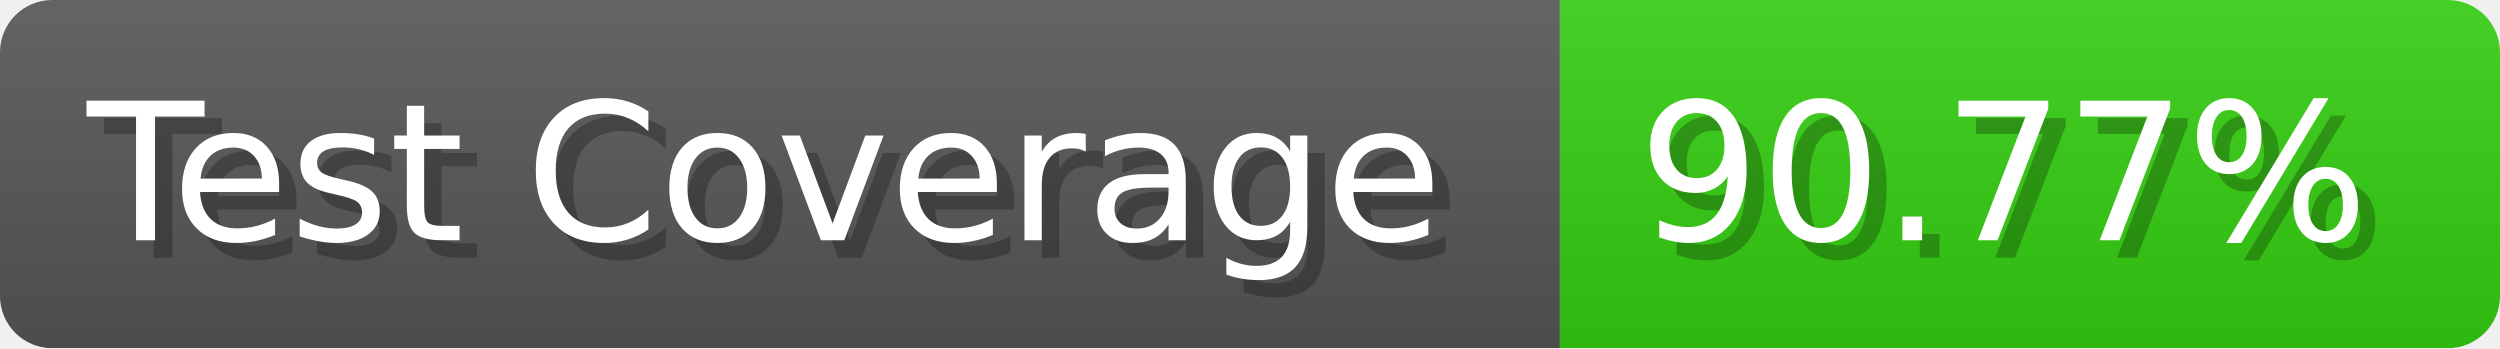
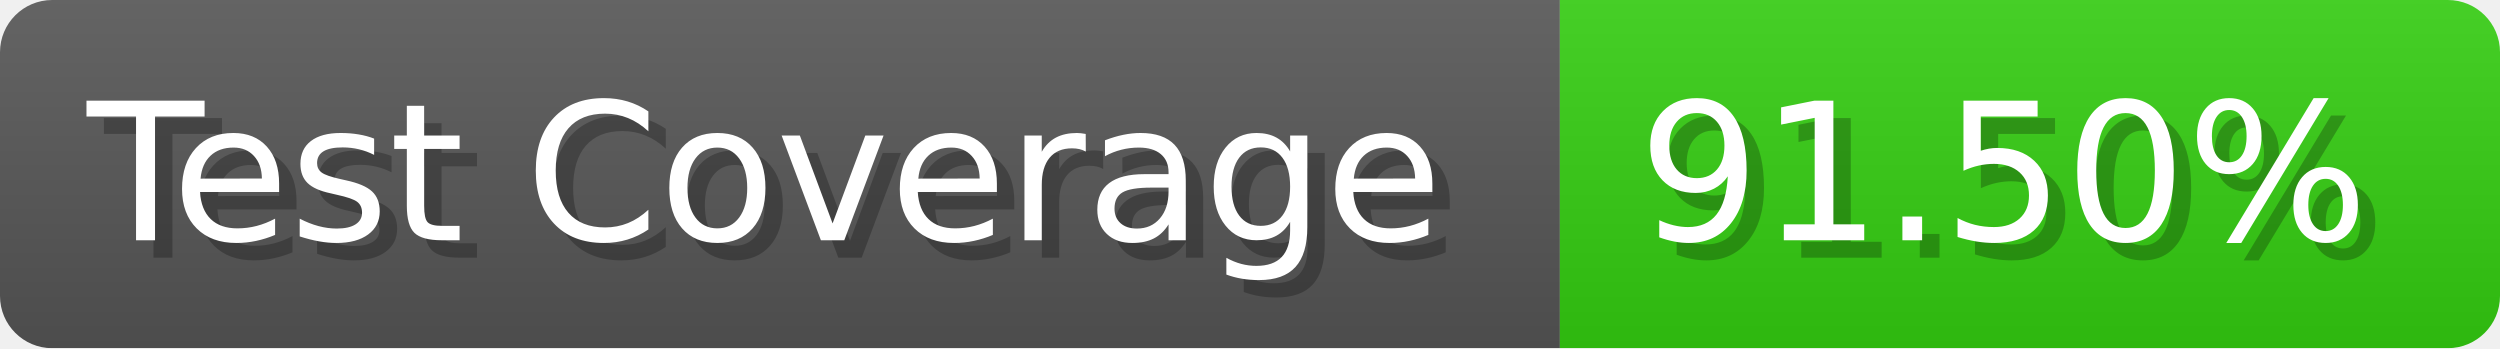
- <svg xmlns="http://www.w3.org/2000/svg" width="143.6" height="20" viewBox="0 0 1436 200" role="img" aria-label="Test Coverage: 90.77%">
+ <svg xmlns="http://www.w3.org/2000/svg" width="143.6" height="20" viewBox="0 0 1436 200" role="img" aria-label="Test Coverage: 91.50%">
  <linearGradient id="a" x2="0" y2="100%">
    <stop offset="0" stop-opacity=".1" stop-color="#EEE" />
    <stop offset="1" stop-opacity=".1" />
  </linearGradient>
  <mask id="m">
    <rect width="1436" height="200" rx="30" fill="#FFF" />
  </mask>
  <g mask="url(#m)">
    <rect width="896" height="200" fill="#555" />
    <rect width="540" height="200" fill="#3C1" x="896" />
    <rect width="1436" height="200" fill="url(#a)" />
  </g>
  <g aria-hidden="true" fill="#fff" text-anchor="start" font-family="Verdana,DejaVu Sans,sans-serif" font-size="110">
    <text x="60" y="148" textLength="796" fill="#000" opacity="0.25">Test Coverage</text>
    <text x="50" y="138" textLength="796">Test Coverage</text>
-     <text x="951" y="148" textLength="440" fill="#000" opacity="0.25">90.77%</text>
-     <text x="941" y="138" textLength="440">90.77%</text>
+     <text x="951" y="148" textLength="440" fill="#000" opacity="0.25">91.50%</text>
+     <text x="941" y="138" textLength="440">91.50%</text>
  </g>
</svg>
